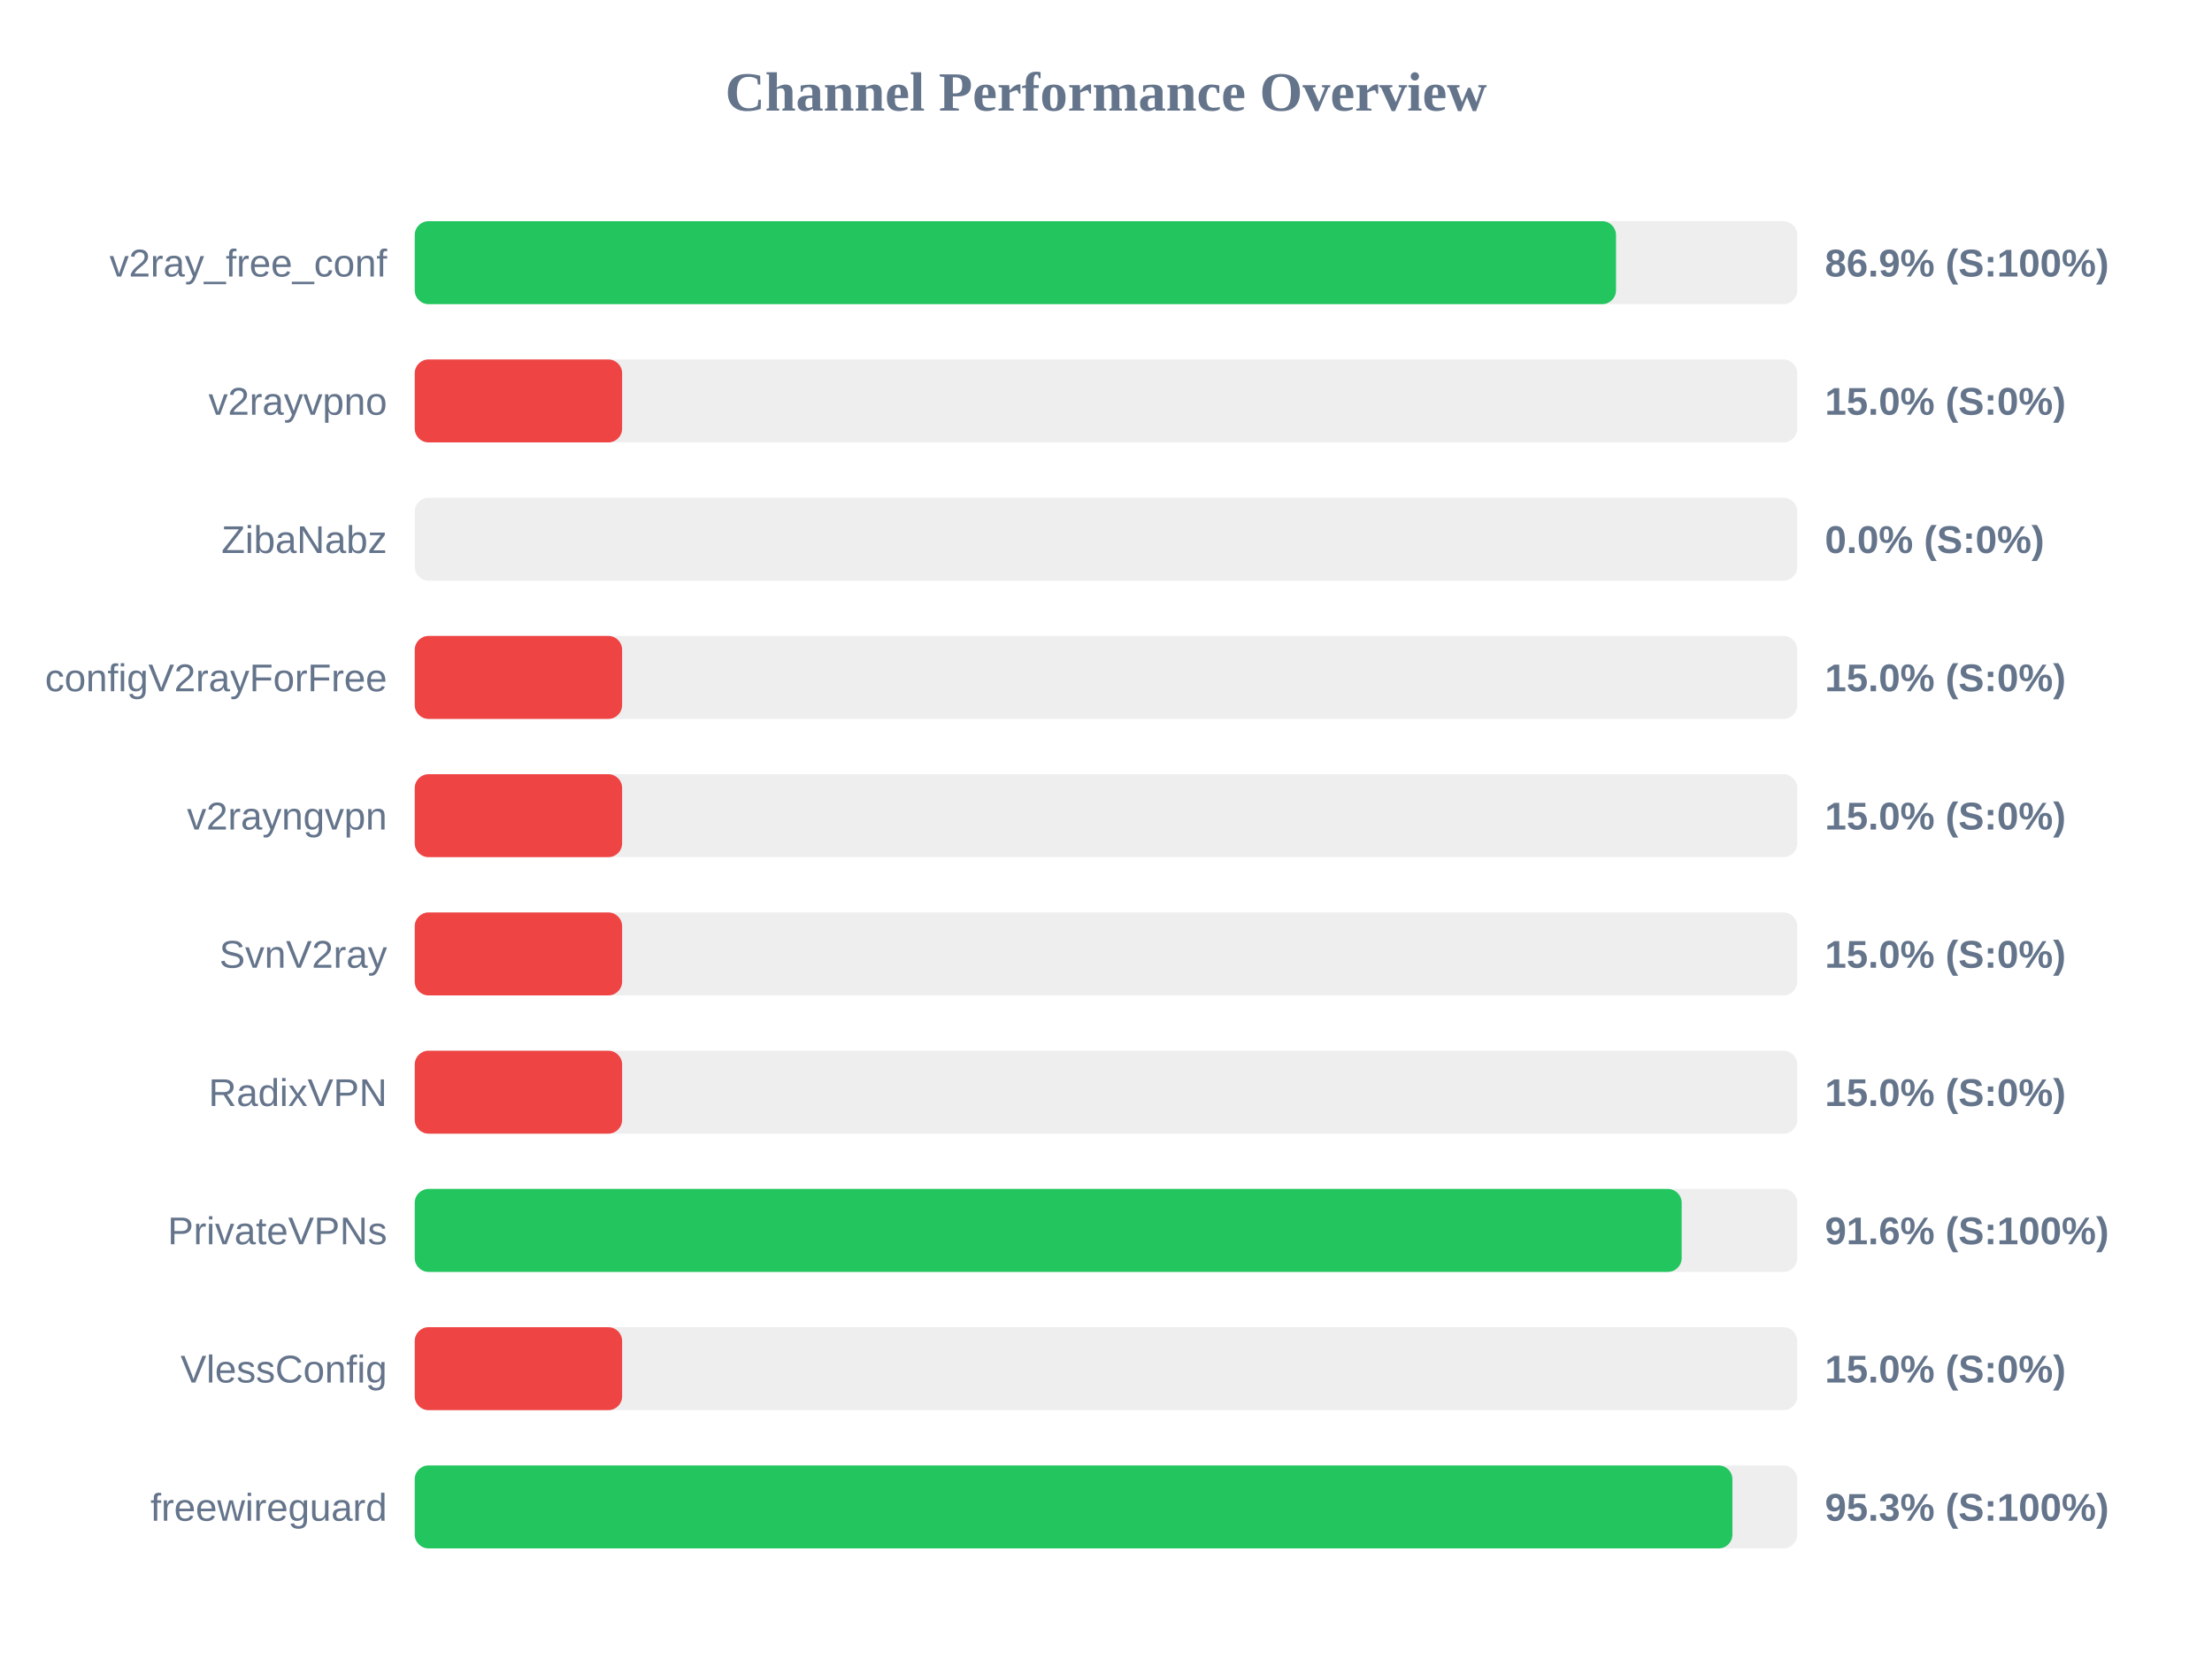
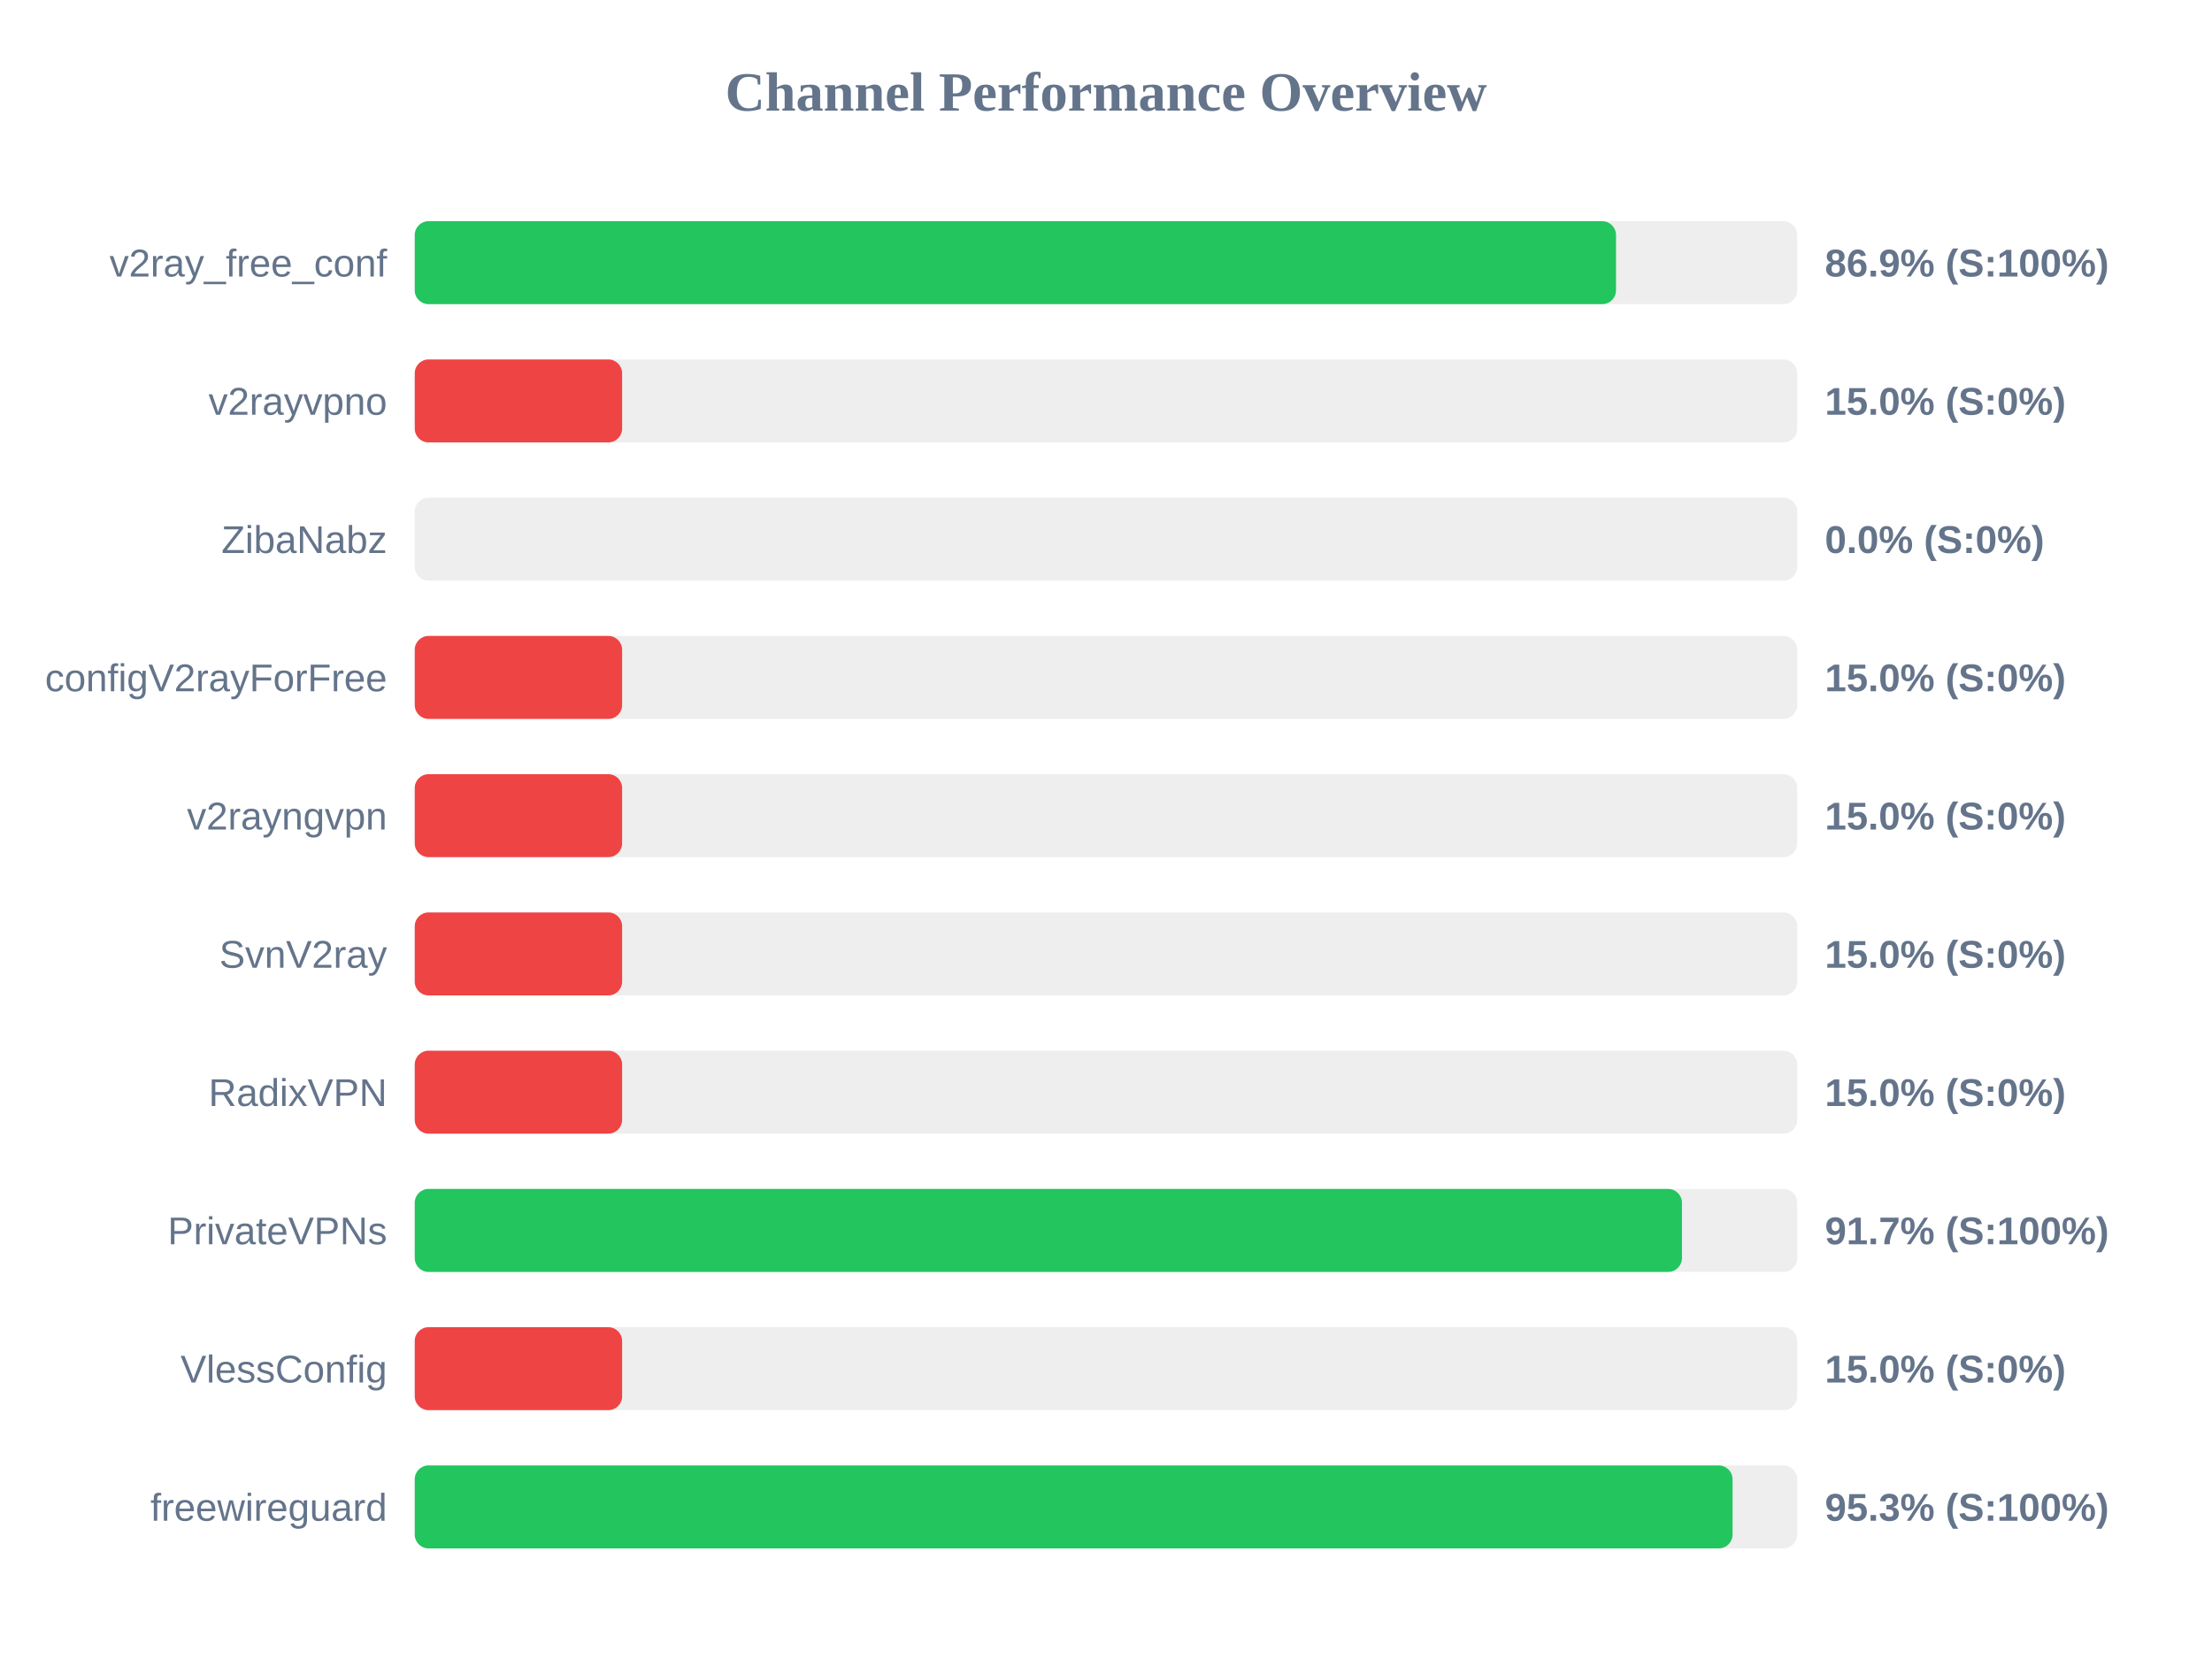
<svg xmlns="http://www.w3.org/2000/svg" width="800" height="600" version="1.1">
  <style>
        .row { font: 14px Arial; fill: #64748b; }
        .score { font: bold 14px Arial; fill: #64748b; }
    </style>
  <text x="400" y="40" text-anchor="middle" font-size="20px" font-weight="bold" fill="#64748b">Channel Performance Overview</text>
  <rect x="150" y="80" width="500" height="30" fill="#eee" rx="5" />
  <rect x="150" y="80" width="434.45" height="30" fill="#22c55e" rx="5" />
  <text x="140" y="100" text-anchor="end" class="row">v2ray_free_conf</text>
  <text x="660" y="100" text-anchor="start" class="score">86.9% (S:100%)</text>
  <rect x="150" y="130" width="500" height="30" fill="#eee" rx="5" />
  <rect x="150" y="130" width="75.0" height="30" fill="#ef4444" rx="5" />
  <text x="140" y="150" text-anchor="end" class="row">v2rayvpno</text>
  <text x="660" y="150" text-anchor="start" class="score">15.0% (S:0%)</text>
  <rect x="150" y="180" width="500" height="30" fill="#eee" rx="5" />
  <rect x="150" y="180" width="0.0" height="30" fill="#ef4444" rx="5" />
  <text x="140" y="200" text-anchor="end" class="row">ZibaNabz</text>
  <text x="660" y="200" text-anchor="start" class="score">0.0% (S:0%)</text>
  <rect x="150" y="230" width="500" height="30" fill="#eee" rx="5" />
  <rect x="150" y="230" width="75.0" height="30" fill="#ef4444" rx="5" />
  <text x="140" y="250" text-anchor="end" class="row">configV2rayForFree</text>
  <text x="660" y="250" text-anchor="start" class="score">15.0% (S:0%)</text>
  <rect x="150" y="280" width="500" height="30" fill="#eee" rx="5" />
  <rect x="150" y="280" width="75.0" height="30" fill="#ef4444" rx="5" />
  <text x="140" y="300" text-anchor="end" class="row">v2rayngvpn</text>
  <text x="660" y="300" text-anchor="start" class="score">15.0% (S:0%)</text>
  <rect x="150" y="330" width="500" height="30" fill="#eee" rx="5" />
  <rect x="150" y="330" width="75.0" height="30" fill="#ef4444" rx="5" />
  <text x="140" y="350" text-anchor="end" class="row">SvnV2ray</text>
  <text x="660" y="350" text-anchor="start" class="score">15.0% (S:0%)</text>
  <rect x="150" y="380" width="500" height="30" fill="#eee" rx="5" />
  <rect x="150" y="380" width="75.0" height="30" fill="#ef4444" rx="5" />
  <text x="140" y="400" text-anchor="end" class="row">RadixVPN</text>
  <text x="660" y="400" text-anchor="start" class="score">15.0% (S:0%)</text>
  <rect x="150" y="430" width="500" height="30" fill="#eee" rx="5" />
-   <rect x="150" y="430" width="458.2" height="30" fill="#22c55e" rx="5" />
+   <rect x="150" y="430" width="458.3" height="30" fill="#22c55e" rx="5" />
  <text x="140" y="450" text-anchor="end" class="row">PrivateVPNs</text>
-   <text x="660" y="450" text-anchor="start" class="score">91.6% (S:100%)</text>
+   <text x="660" y="450" text-anchor="start" class="score">91.7% (S:100%)</text>
  <rect x="150" y="480" width="500" height="30" fill="#eee" rx="5" />
  <rect x="150" y="480" width="75.0" height="30" fill="#ef4444" rx="5" />
  <text x="140" y="500" text-anchor="end" class="row">VlessConfig</text>
  <text x="660" y="500" text-anchor="start" class="score">15.0% (S:0%)</text>
  <rect x="150" y="530" width="500" height="30" fill="#eee" rx="5" />
-   <rect x="150" y="530" width="476.55" height="30" fill="#22c55e" rx="5" />
+   <rect x="150" y="530" width="476.6" height="30" fill="#22c55e" rx="5" />
  <text x="140" y="550" text-anchor="end" class="row">freewireguard</text>
  <text x="660" y="550" text-anchor="start" class="score">95.3% (S:100%)</text>
</svg>
